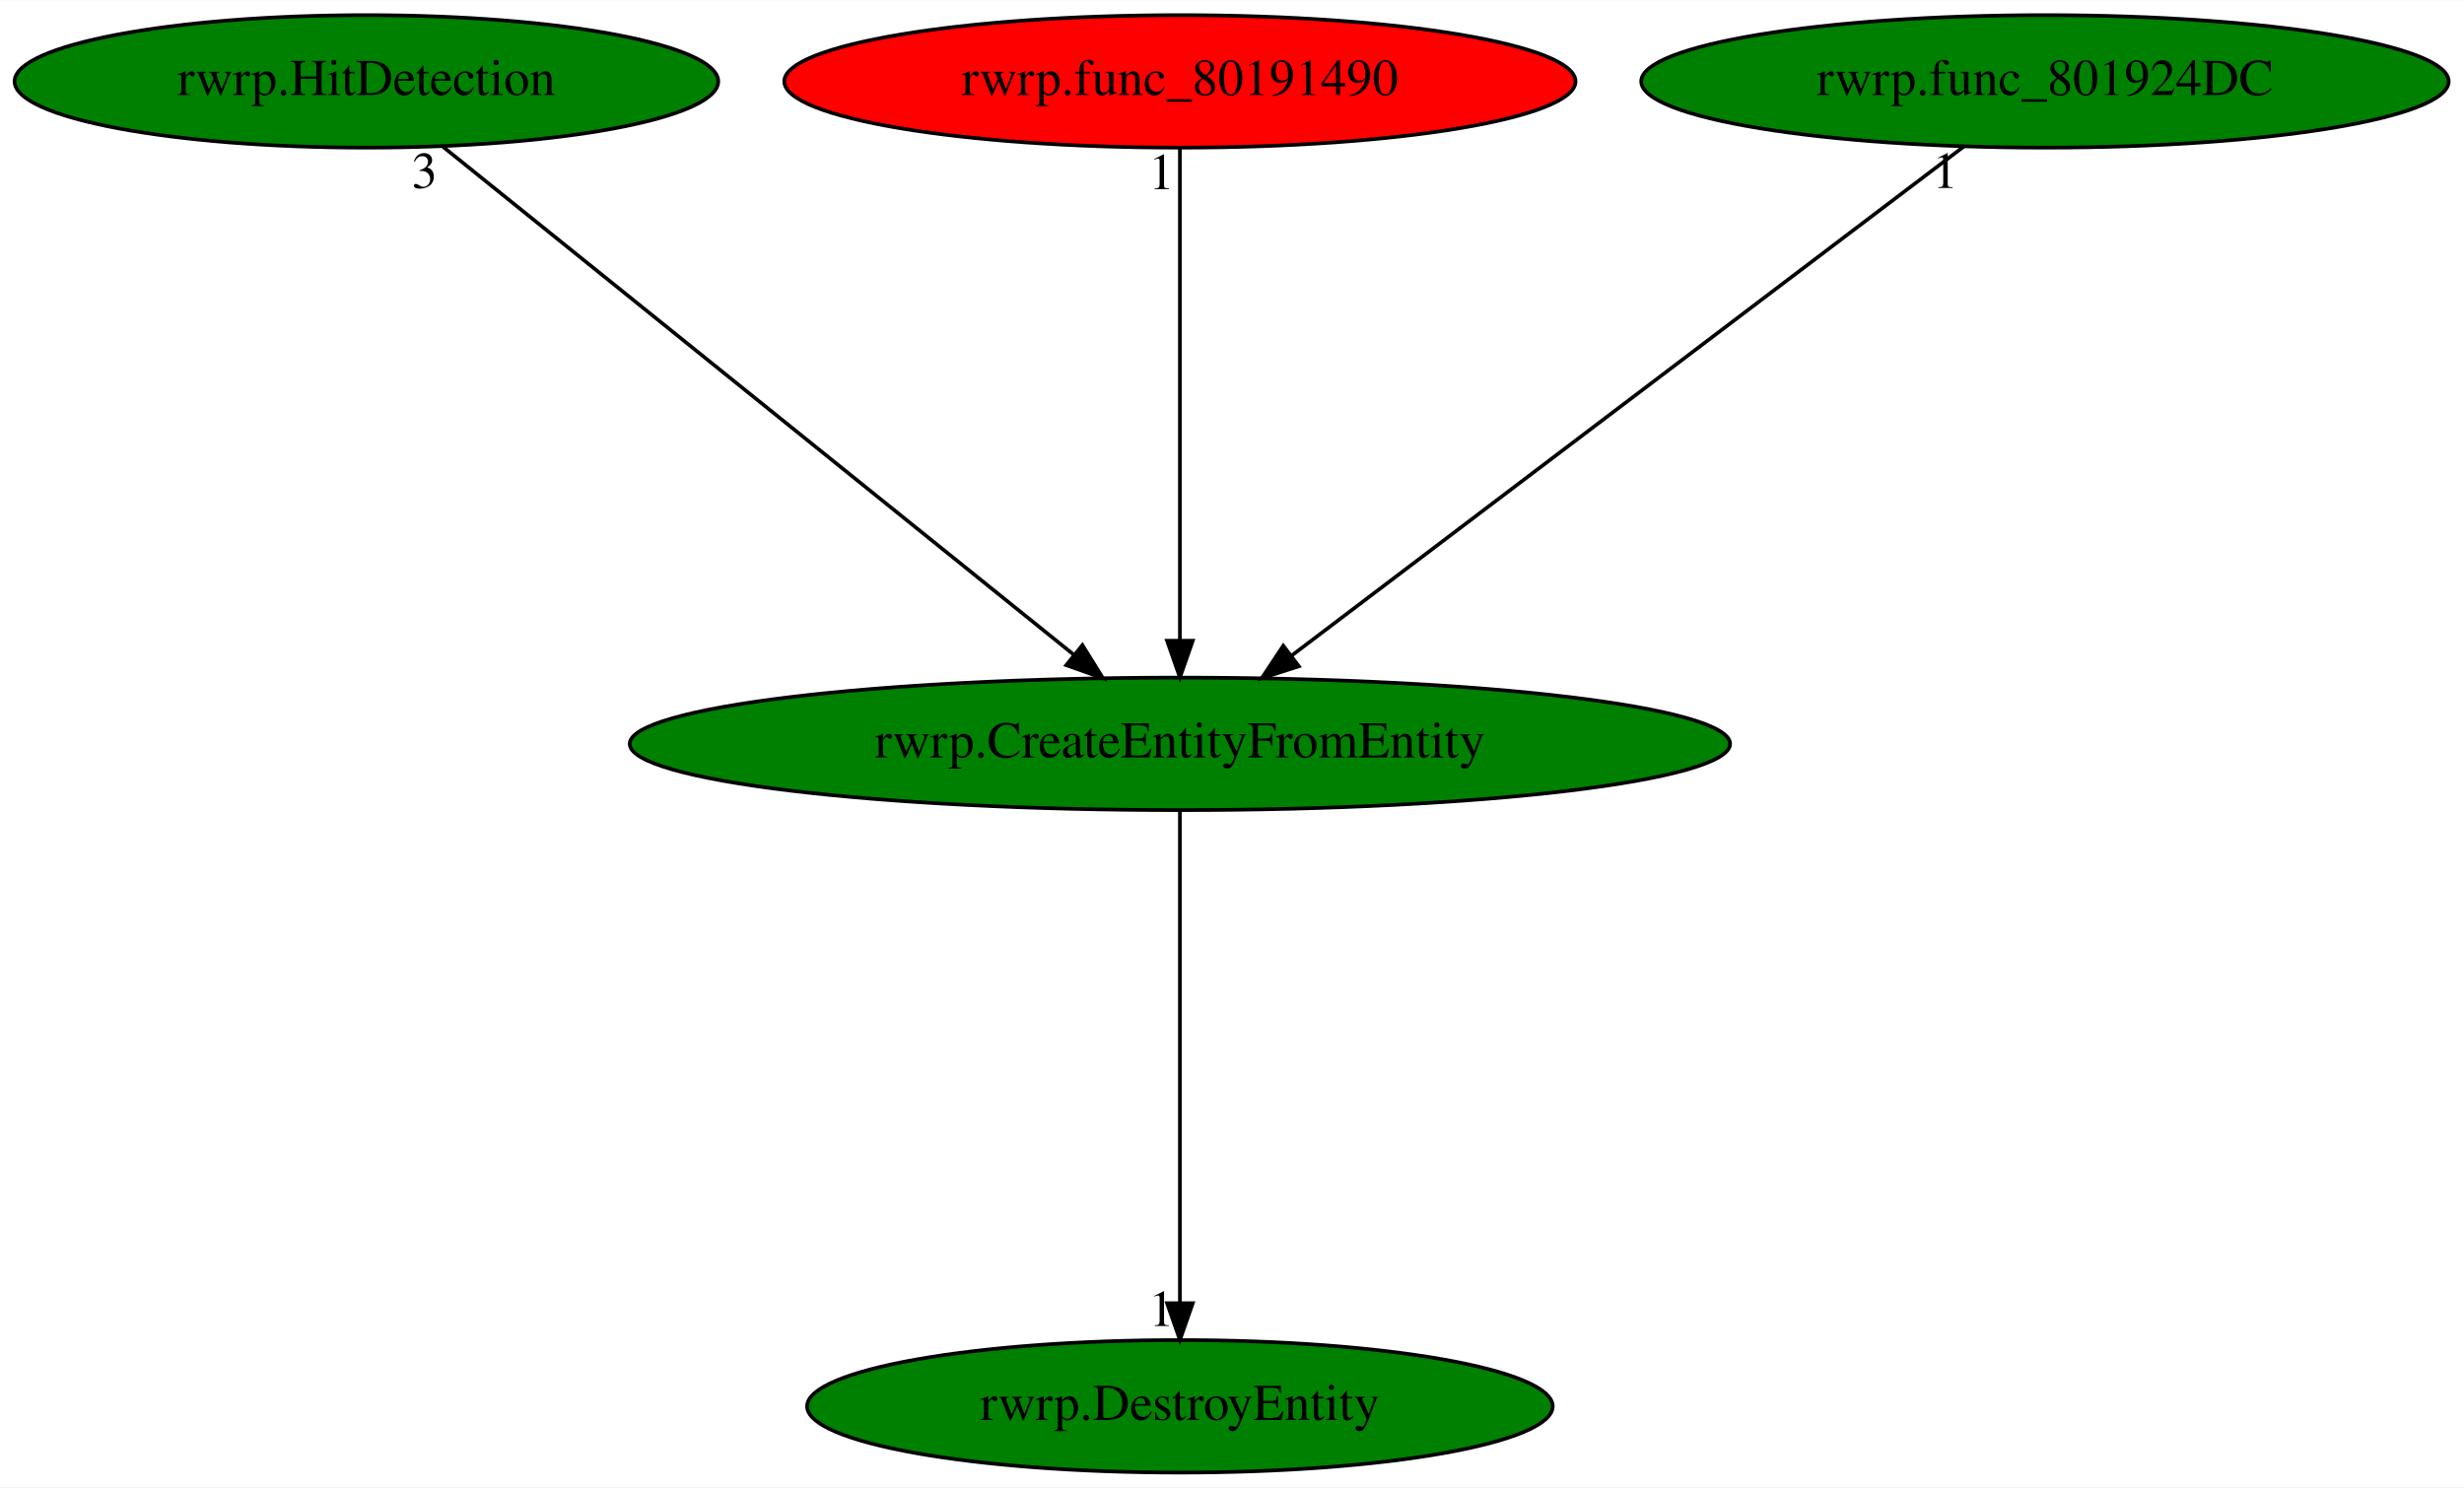
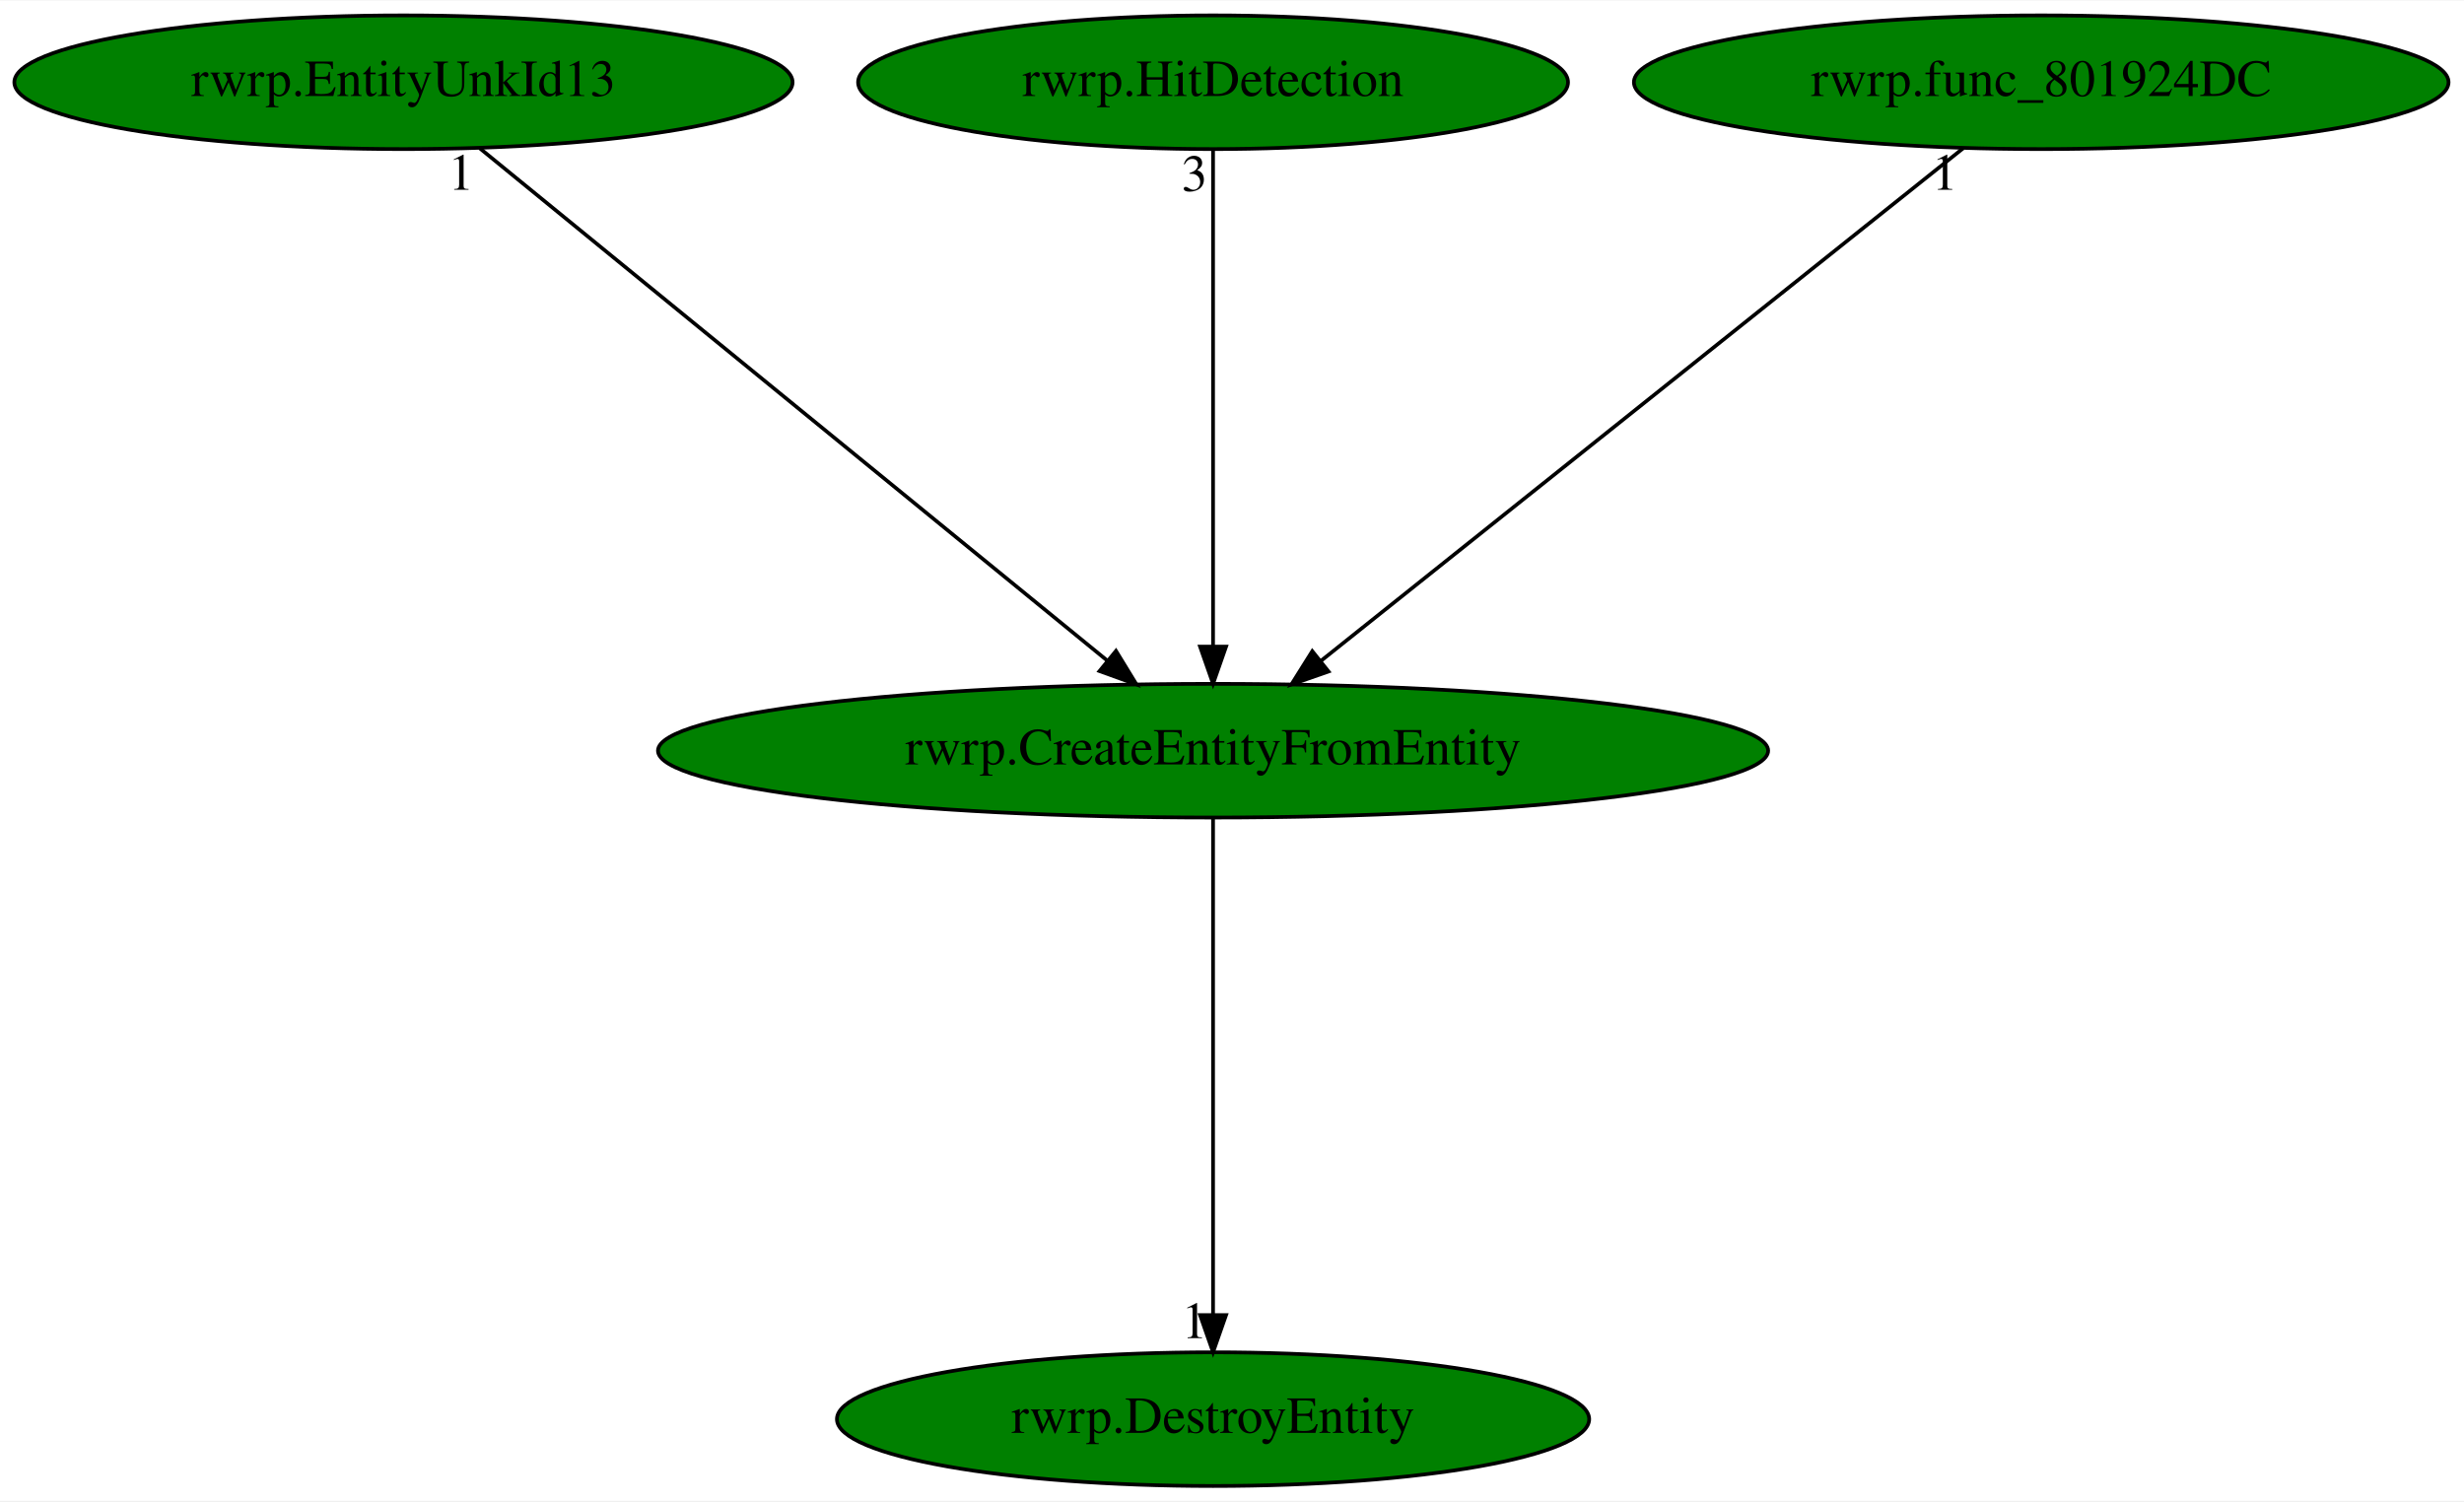
- <svg xmlns="http://www.w3.org/2000/svg" xmlns:xlink="http://www.w3.org/1999/xlink" width="669pt" height="404pt" viewBox="0.00 0.00 669.38 404.00">
+ <svg xmlns="http://www.w3.org/2000/svg" xmlns:xlink="http://www.w3.org/1999/xlink" width="663pt" height="404pt" viewBox="0.00 0.00 663.48 404.00">
  <g id="graph0" class="graph" transform="scale(1 1) rotate(0) translate(4 400)">
-     <polygon fill="white" stroke="transparent" points="-4,4 -4,-400 665.38,-400 665.38,4 -4,4" />
+     <polygon fill="white" stroke="transparent" points="-4,4 -4,-400 659.48,-400 659.48,4 -4,4" />
    <g id="node1" class="node">
-       <ellipse fill="green" stroke="black" cx="316.54" cy="-198" rx="149.47" ry="18" />
-       <text text-anchor="middle" x="316.54" y="-194.3" font-family="Times,serif" font-size="14.00">rwrp.CreateEntityFromEntity</text>
+       <ellipse fill="green" stroke="black" cx="322.64" cy="-198" rx="149.47" ry="18" />
+       <text text-anchor="middle" x="322.64" y="-194.3" font-family="Times,serif" font-size="14.00">rwrp.CreateEntityFromEntity</text>
    </g>
    <g id="node2" class="node">
      <g id="a_node2">
        <a xlink:href="rwrp.DestroyEntity.svg" xlink:title="rwrp.DestroyEntity">
-           <ellipse fill="green" stroke="black" cx="316.54" cy="-18" rx="101.28" ry="18" />
-           <text text-anchor="middle" x="316.54" y="-14.3" font-family="Times,serif" font-size="14.00">rwrp.DestroyEntity</text>
+           <ellipse fill="green" stroke="black" cx="322.64" cy="-18" rx="101.28" ry="18" />
+           <text text-anchor="middle" x="322.64" y="-14.3" font-family="Times,serif" font-size="14.00">rwrp.DestroyEntity</text>
        </a>
      </g>
    </g>
    <g id="edge1" class="edge">
-       <path fill="none" stroke="black" d="M316.54,-179.93C316.54,-148.97 316.54,-83.3 316.54,-46.13" />
-       <polygon fill="black" stroke="black" points="320.04,-46.02 316.54,-36.02 313.04,-46.02 320.04,-46.02" />
-       <text text-anchor="middle" x="311.54" y="-39.82" font-family="Times,serif" font-size="14.00">1</text>
+       <path fill="none" stroke="black" d="M322.64,-179.93C322.64,-148.97 322.64,-83.3 322.64,-46.13" />
+       <polygon fill="black" stroke="black" points="326.14,-46.02 322.64,-36.02 319.14,-46.02 326.14,-46.02" />
+       <text text-anchor="middle" x="317.64" y="-39.82" font-family="Times,serif" font-size="14.00">1</text>
    </g>
    <g id="node3" class="node">
      <g id="a_node3">
-         <a xlink:href="rwrp.HitDetection.svg" xlink:title="rwrp.HitDetection">
-           <ellipse fill="green" stroke="black" cx="95.54" cy="-378" rx="95.58" ry="18" />
-           <text text-anchor="middle" x="95.54" y="-374.3" font-family="Times,serif" font-size="14.00">rwrp.HitDetection</text>
+         <a xlink:href="rwrp.EntityUnkId13.svg" xlink:title="rwrp.EntityUnkId13">
+           <ellipse fill="green" stroke="black" cx="104.64" cy="-378" rx="104.78" ry="18" />
+           <text text-anchor="middle" x="104.64" y="-374.3" font-family="Times,serif" font-size="14.00">rwrp.EntityUnkId13</text>
        </a>
      </g>
    </g>
    <g id="edge2" class="edge">
-       <path fill="none" stroke="black" d="M116.33,-360.25C155.99,-328.32 242.49,-258.65 287.7,-222.23" />
-       <polygon fill="black" stroke="black" points="290.05,-224.83 295.64,-215.83 285.66,-219.38 290.05,-224.83" />
-       <text text-anchor="middle" x="111.33" y="-349.05" font-family="Times,serif" font-size="14.00">3</text>
+       <path fill="none" stroke="black" d="M125.15,-360.25C164.26,-328.32 249.59,-258.65 294.19,-222.23" />
+       <polygon fill="black" stroke="black" points="296.5,-224.87 302.03,-215.83 292.07,-219.44 296.5,-224.87" />
+       <text text-anchor="middle" x="120.15" y="-349.05" font-family="Times,serif" font-size="14.00">1</text>
    </g>
    <g id="node4" class="node">
      <g id="a_node4">
-         <a xlink:href="rwrp.func_80191490.svg" xlink:title="rwrp.func_80191490">
-           <ellipse fill="red" stroke="black" cx="316.54" cy="-378" rx="107.48" ry="18" />
-           <text text-anchor="middle" x="316.54" y="-374.3" font-family="Times,serif" font-size="14.00">rwrp.func_80191490</text>
+         <a xlink:href="rwrp.HitDetection.svg" xlink:title="rwrp.HitDetection">
+           <ellipse fill="green" stroke="black" cx="322.64" cy="-378" rx="95.58" ry="18" />
+           <text text-anchor="middle" x="322.64" y="-374.3" font-family="Times,serif" font-size="14.00">rwrp.HitDetection</text>
        </a>
      </g>
    </g>
    <g id="edge3" class="edge">
-       <path fill="none" stroke="black" d="M316.54,-359.93C316.54,-328.97 316.54,-263.3 316.54,-226.13" />
-       <polygon fill="black" stroke="black" points="320.04,-226.02 316.54,-216.02 313.04,-226.02 320.04,-226.02" />
-       <text text-anchor="middle" x="311.54" y="-348.73" font-family="Times,serif" font-size="14.00">1</text>
+       <path fill="none" stroke="black" d="M322.64,-359.93C322.64,-328.97 322.64,-263.3 322.64,-226.13" />
+       <polygon fill="black" stroke="black" points="326.14,-226.02 322.64,-216.02 319.14,-226.02 326.14,-226.02" />
+       <text text-anchor="middle" x="317.64" y="-348.73" font-family="Times,serif" font-size="14.00">3</text>
    </g>
    <g id="node5" class="node">
      <g id="a_node5">
        <a xlink:href="rwrp.func_801924DC.svg" xlink:title="rwrp.func_801924DC">
-           <ellipse fill="green" stroke="black" cx="551.54" cy="-378" rx="109.68" ry="18" />
-           <text text-anchor="middle" x="551.54" y="-374.3" font-family="Times,serif" font-size="14.00">rwrp.func_801924DC</text>
+           <ellipse fill="green" stroke="black" cx="545.64" cy="-378" rx="109.68" ry="18" />
+           <text text-anchor="middle" x="545.64" y="-374.3" font-family="Times,serif" font-size="14.00">rwrp.func_801924DC</text>
        </a>
      </g>
    </g>
    <g id="edge4" class="edge">
-       <path fill="none" stroke="black" d="M529.43,-360.25C487.18,-328.25 394.91,-258.36 346.91,-222" />
-       <polygon fill="black" stroke="black" points="348.85,-219.08 338.76,-215.83 344.62,-224.66 348.85,-219.08" />
-       <text text-anchor="middle" x="524.43" y="-349.05" font-family="Times,serif" font-size="14.00">1</text>
+       <path fill="none" stroke="black" d="M524.66,-360.25C484.65,-328.32 397.37,-258.65 351.74,-222.23" />
+       <polygon fill="black" stroke="black" points="353.73,-219.33 343.73,-215.83 349.36,-224.8 353.73,-219.33" />
+       <text text-anchor="middle" x="519.66" y="-349.05" font-family="Times,serif" font-size="14.00">1</text>
    </g>
  </g>
</svg>
